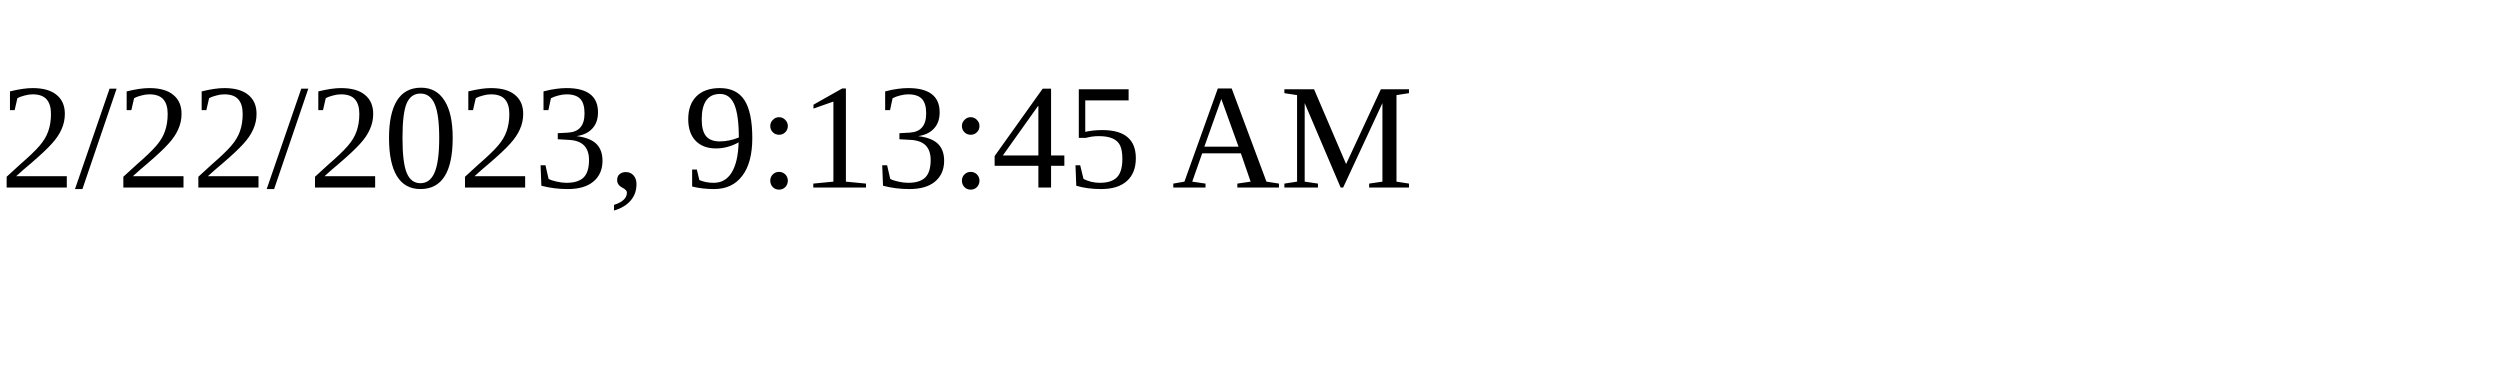
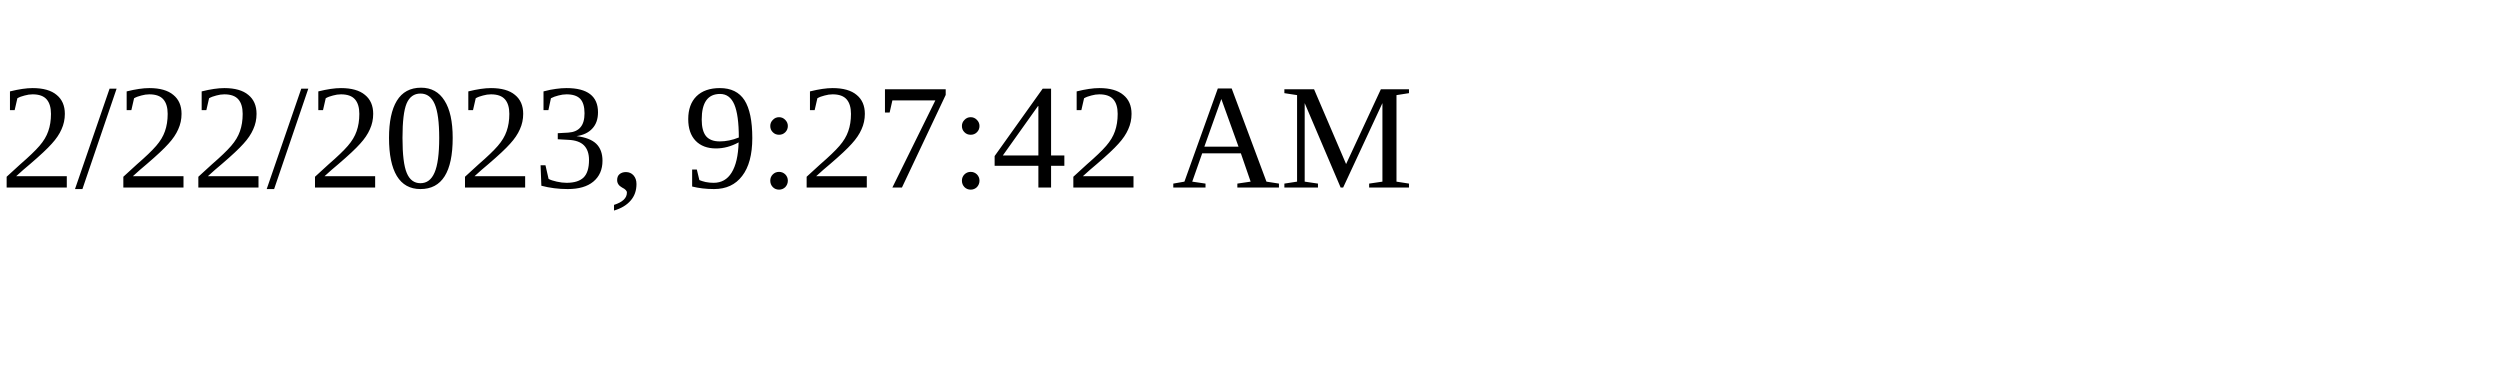
<svg xmlns="http://www.w3.org/2000/svg" height="30" width="200">
-   <text x="0" y="15">2/22/2023, 9:13:45 AM</text>
+   <text x="0" y="15">2/22/2023, 9:27:42 AM</text>
</svg>
